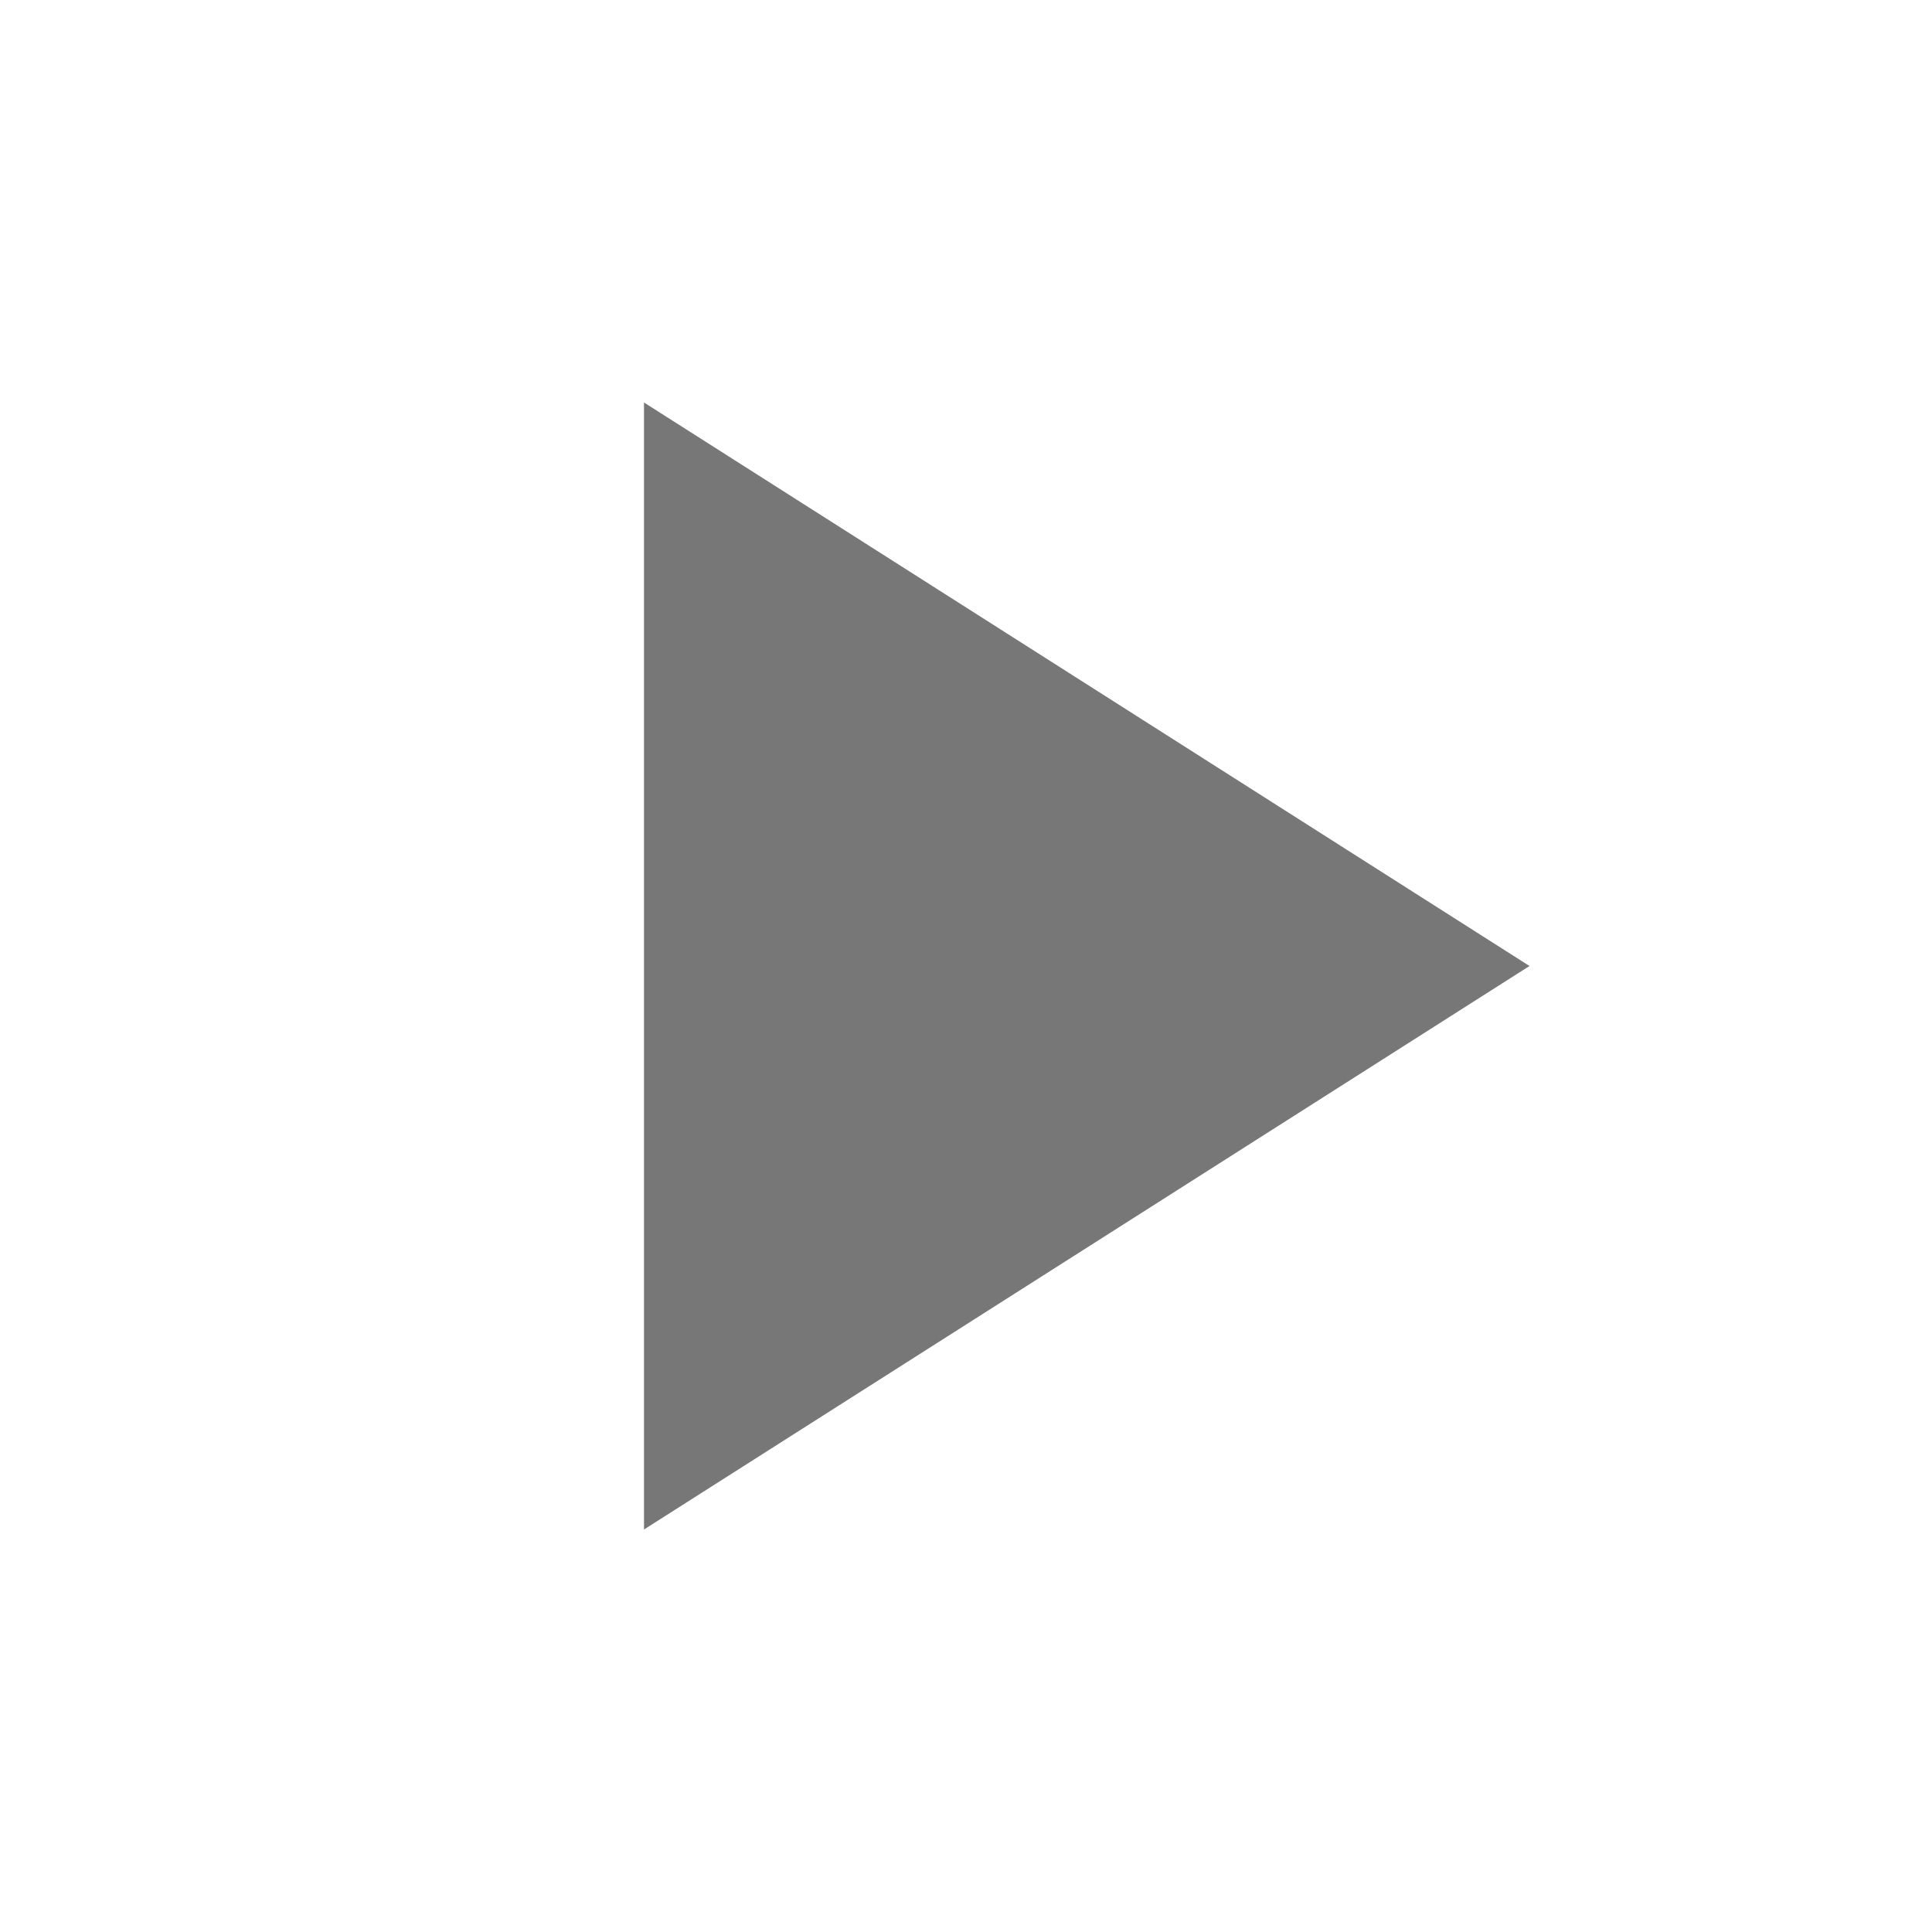
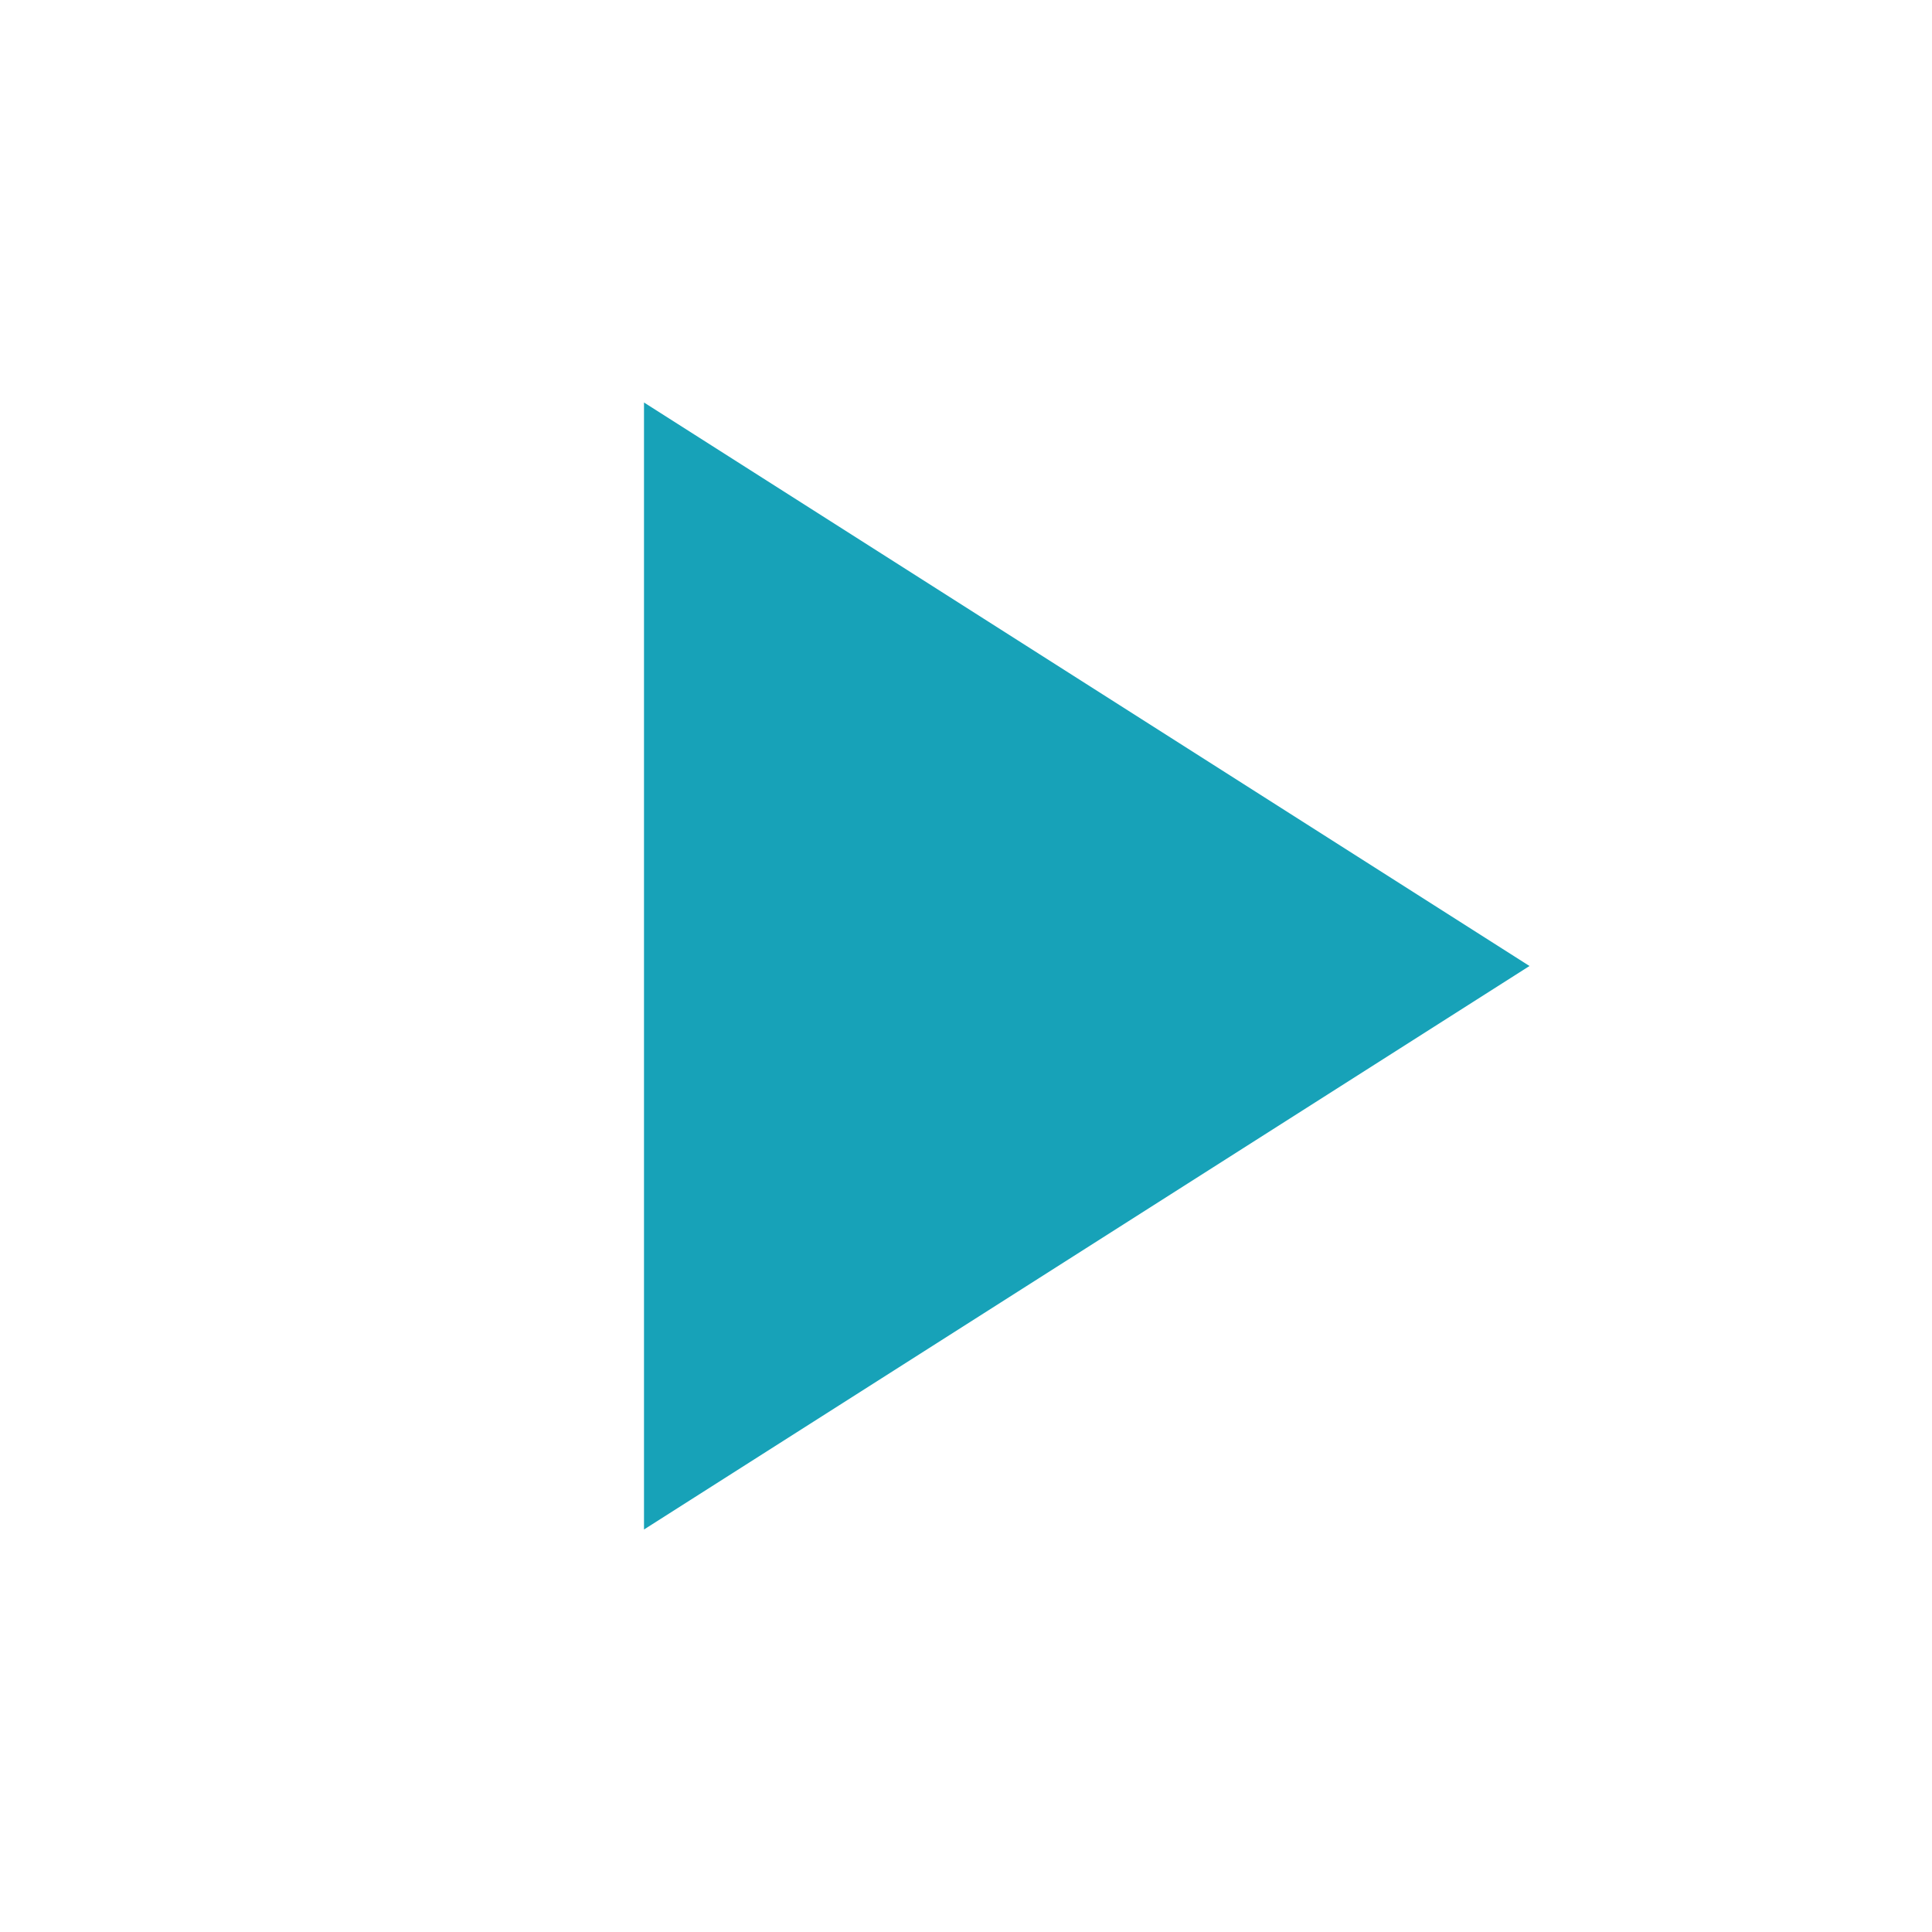
- <svg xmlns="http://www.w3.org/2000/svg" fill="#777" height="24" width="24">
+ <svg xmlns="http://www.w3.org/2000/svg" fill="#17a2b8" height="24" width="24">
  <path d="M8 5v14l11-7z" />
  <path d="M0 0h24v24H0z" fill="none" />
</svg>
